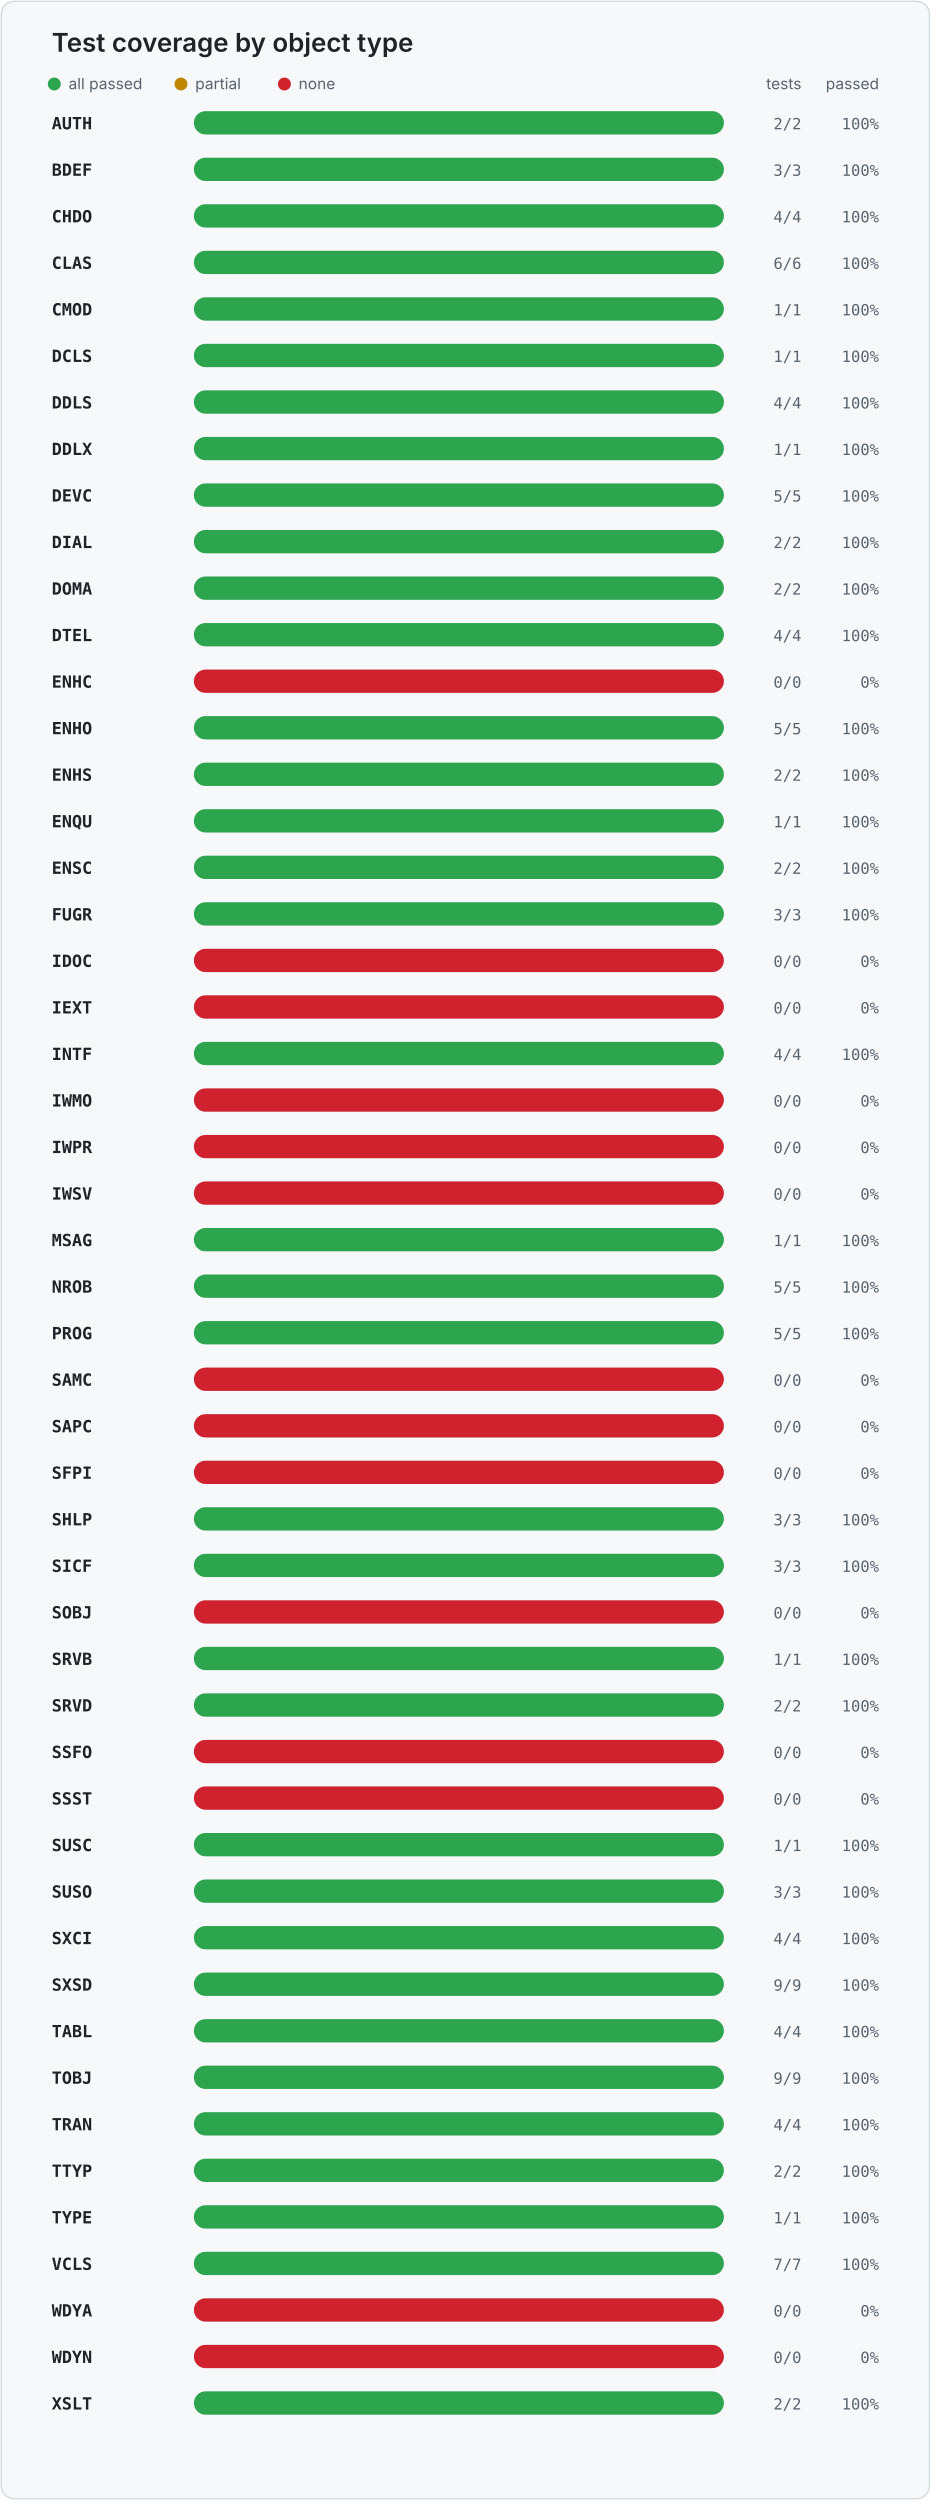
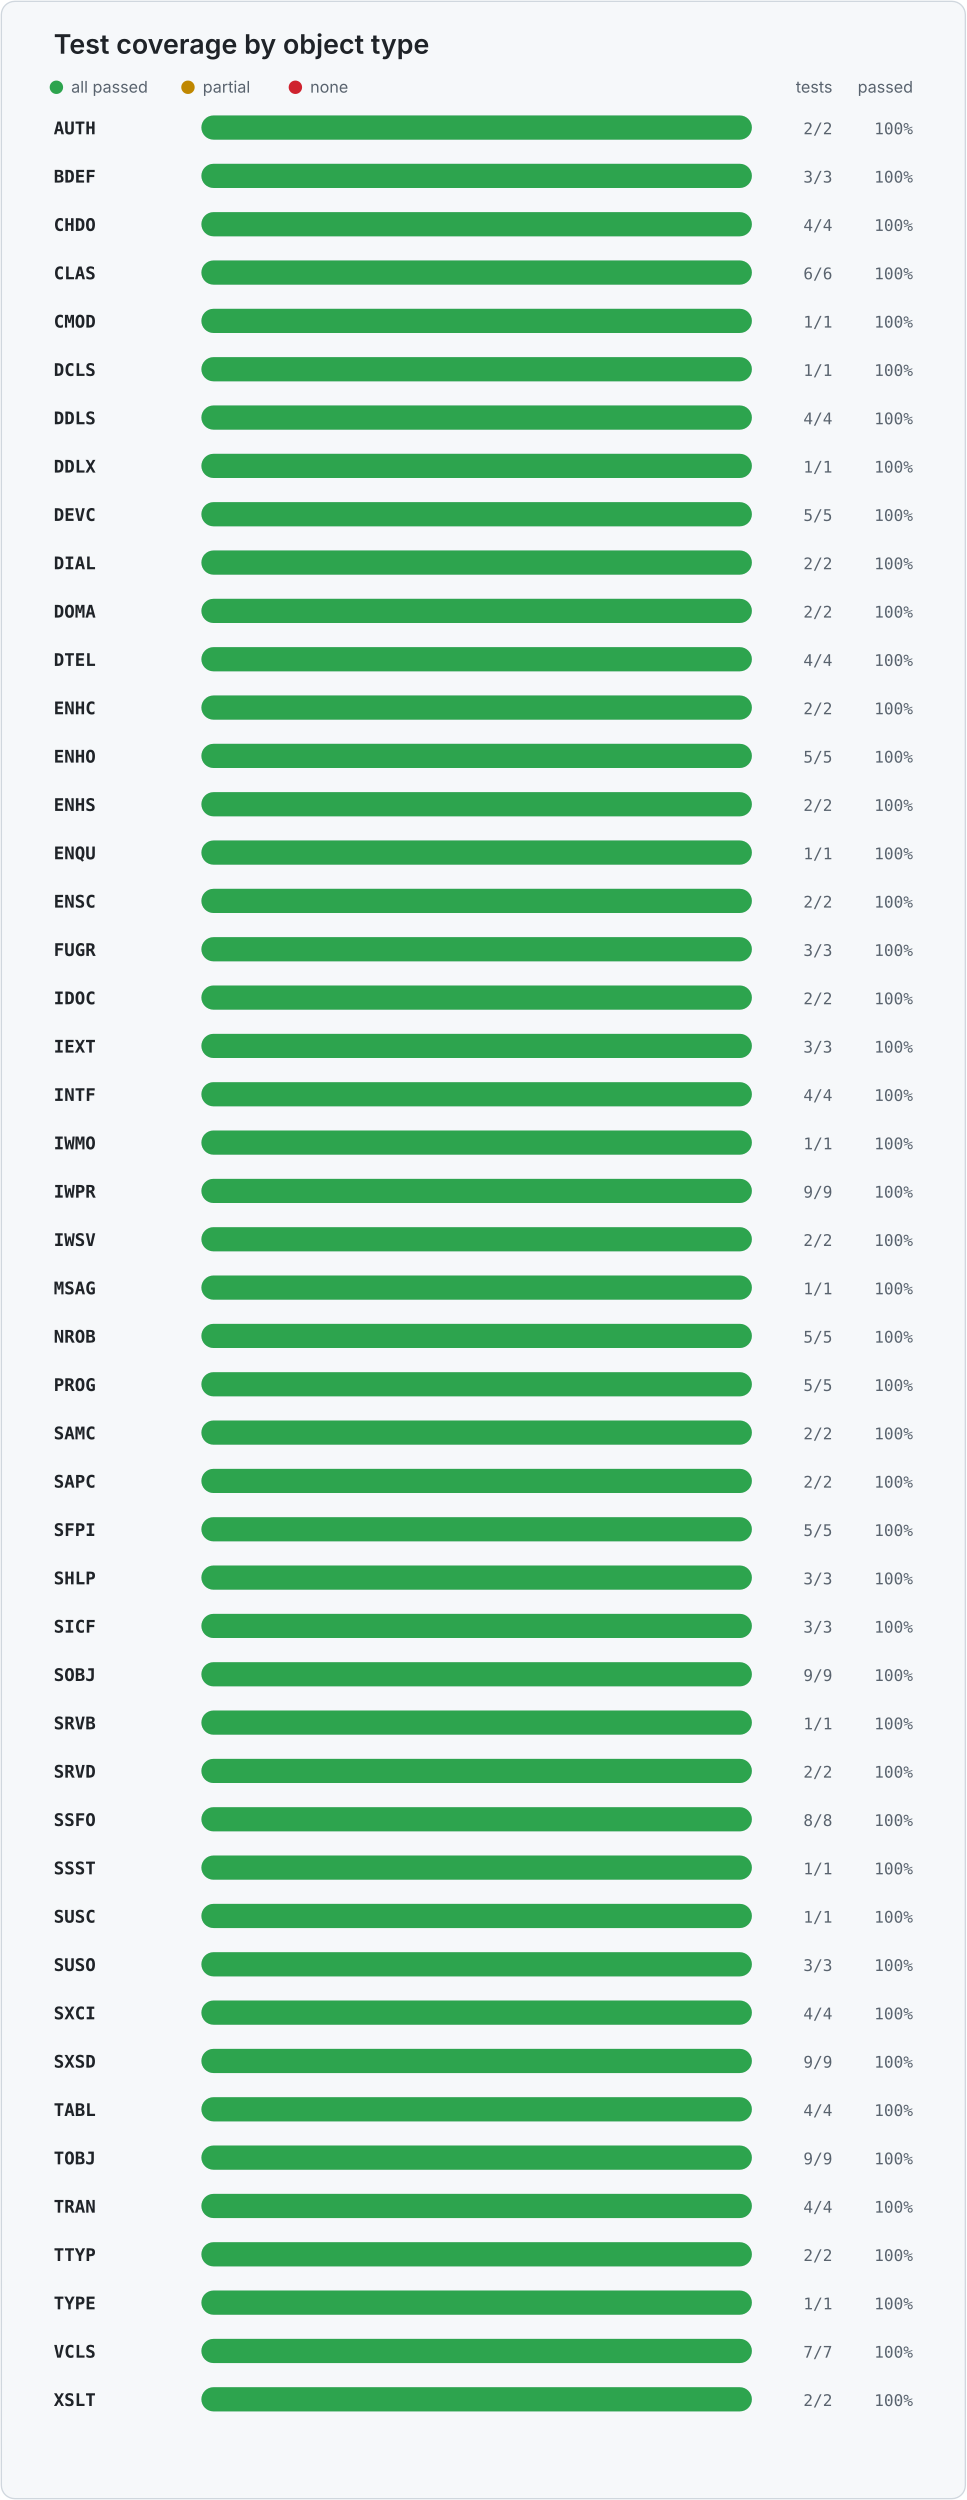
- <svg xmlns="http://www.w3.org/2000/svg" width="720" height="1934" viewBox="0 0 720 1934" role="img" aria-labelledby="title desc">
+ <svg xmlns="http://www.w3.org/2000/svg" width="720" height="1862" viewBox="0 0 720 1862" role="img" aria-labelledby="title desc">
  <style>
    .card { fill: #f6f8fa; stroke: #d0d7de; }
    .title { fill: #1f2328; font: 600 20px -apple-system, BlinkMacSystemFont, "Segoe UI", sans-serif; }
    .legend { fill: #59636e; font: 12px -apple-system, BlinkMacSystemFont, "Segoe UI", sans-serif; }
    .object { fill: #1f2328; font: 600 13px ui-monospace, SFMono-Regular, Consolas, monospace; }
    .value { fill: #59636e; font: 12px ui-monospace, SFMono-Regular, Consolas, monospace; }
    .track { fill: #d8dee4; }
  </style>
-   <rect x="1" y="1" width="718" height="1932" rx="10" class="card" />
+   <rect x="1" y="1" width="718" height="1860" rx="10" class="card" />
  <text x="40" y="40" class="title">Test coverage by object type</text>
  <circle cx="42" cy="65" r="5" fill="#2da44e" />
  <text x="53" y="69" class="legend">all passed</text>
  <circle cx="140" cy="65" r="5" fill="#bf8700" />
  <text x="151" y="69" class="legend">partial</text>
  <circle cx="220" cy="65" r="5" fill="#cf222e" />
  <text x="231" y="69" class="legend">none</text>
  <text x="620" y="69" text-anchor="end" class="legend">tests</text>
  <text x="680" y="69" text-anchor="end" class="legend">passed</text>
  <text x="40" y="100" class="object">AUTH</text>
  <rect x="150" y="86" width="410" height="18" rx="9" class="track" />
  <rect x="150" y="86" width="410.0" height="18" rx="9" fill="#2da44e" />
  <text x="620" y="100" text-anchor="end" class="value">2/2</text>
  <text x="680" y="100" text-anchor="end" class="value">100%</text>
  <text x="40" y="136" class="object">BDEF</text>
  <rect x="150" y="122" width="410" height="18" rx="9" class="track" />
  <rect x="150" y="122" width="410.0" height="18" rx="9" fill="#2da44e" />
  <text x="620" y="136" text-anchor="end" class="value">3/3</text>
  <text x="680" y="136" text-anchor="end" class="value">100%</text>
  <text x="40" y="172" class="object">CHDO</text>
  <rect x="150" y="158" width="410" height="18" rx="9" class="track" />
  <rect x="150" y="158" width="410.0" height="18" rx="9" fill="#2da44e" />
  <text x="620" y="172" text-anchor="end" class="value">4/4</text>
  <text x="680" y="172" text-anchor="end" class="value">100%</text>
  <text x="40" y="208" class="object">CLAS</text>
  <rect x="150" y="194" width="410" height="18" rx="9" class="track" />
  <rect x="150" y="194" width="410.0" height="18" rx="9" fill="#2da44e" />
  <text x="620" y="208" text-anchor="end" class="value">6/6</text>
  <text x="680" y="208" text-anchor="end" class="value">100%</text>
  <text x="40" y="244" class="object">CMOD</text>
  <rect x="150" y="230" width="410" height="18" rx="9" class="track" />
  <rect x="150" y="230" width="410.0" height="18" rx="9" fill="#2da44e" />
  <text x="620" y="244" text-anchor="end" class="value">1/1</text>
  <text x="680" y="244" text-anchor="end" class="value">100%</text>
  <text x="40" y="280" class="object">DCLS</text>
  <rect x="150" y="266" width="410" height="18" rx="9" class="track" />
  <rect x="150" y="266" width="410.0" height="18" rx="9" fill="#2da44e" />
  <text x="620" y="280" text-anchor="end" class="value">1/1</text>
  <text x="680" y="280" text-anchor="end" class="value">100%</text>
  <text x="40" y="316" class="object">DDLS</text>
  <rect x="150" y="302" width="410" height="18" rx="9" class="track" />
  <rect x="150" y="302" width="410.0" height="18" rx="9" fill="#2da44e" />
  <text x="620" y="316" text-anchor="end" class="value">4/4</text>
  <text x="680" y="316" text-anchor="end" class="value">100%</text>
  <text x="40" y="352" class="object">DDLX</text>
  <rect x="150" y="338" width="410" height="18" rx="9" class="track" />
  <rect x="150" y="338" width="410.0" height="18" rx="9" fill="#2da44e" />
  <text x="620" y="352" text-anchor="end" class="value">1/1</text>
  <text x="680" y="352" text-anchor="end" class="value">100%</text>
  <text x="40" y="388" class="object">DEVC</text>
  <rect x="150" y="374" width="410" height="18" rx="9" class="track" />
  <rect x="150" y="374" width="410.0" height="18" rx="9" fill="#2da44e" />
  <text x="620" y="388" text-anchor="end" class="value">5/5</text>
  <text x="680" y="388" text-anchor="end" class="value">100%</text>
  <text x="40" y="424" class="object">DIAL</text>
  <rect x="150" y="410" width="410" height="18" rx="9" class="track" />
  <rect x="150" y="410" width="410.0" height="18" rx="9" fill="#2da44e" />
  <text x="620" y="424" text-anchor="end" class="value">2/2</text>
  <text x="680" y="424" text-anchor="end" class="value">100%</text>
  <text x="40" y="460" class="object">DOMA</text>
  <rect x="150" y="446" width="410" height="18" rx="9" class="track" />
  <rect x="150" y="446" width="410.0" height="18" rx="9" fill="#2da44e" />
  <text x="620" y="460" text-anchor="end" class="value">2/2</text>
  <text x="680" y="460" text-anchor="end" class="value">100%</text>
  <text x="40" y="496" class="object">DTEL</text>
  <rect x="150" y="482" width="410" height="18" rx="9" class="track" />
  <rect x="150" y="482" width="410.0" height="18" rx="9" fill="#2da44e" />
  <text x="620" y="496" text-anchor="end" class="value">4/4</text>
  <text x="680" y="496" text-anchor="end" class="value">100%</text>
  <text x="40" y="532" class="object">ENHC</text>
  <rect x="150" y="518" width="410" height="18" rx="9" class="track" />
-   <rect x="150" y="518" width="410" height="18" rx="9" fill="#cf222e" />
-   <text x="620" y="532" text-anchor="end" class="value">0/0</text>
-   <text x="680" y="532" text-anchor="end" class="value">0%</text>
+   <rect x="150" y="518" width="410.0" height="18" rx="9" fill="#2da44e" />
+   <text x="620" y="532" text-anchor="end" class="value">2/2</text>
+   <text x="680" y="532" text-anchor="end" class="value">100%</text>
  <text x="40" y="568" class="object">ENHO</text>
  <rect x="150" y="554" width="410" height="18" rx="9" class="track" />
  <rect x="150" y="554" width="410.0" height="18" rx="9" fill="#2da44e" />
  <text x="620" y="568" text-anchor="end" class="value">5/5</text>
  <text x="680" y="568" text-anchor="end" class="value">100%</text>
  <text x="40" y="604" class="object">ENHS</text>
  <rect x="150" y="590" width="410" height="18" rx="9" class="track" />
  <rect x="150" y="590" width="410.0" height="18" rx="9" fill="#2da44e" />
  <text x="620" y="604" text-anchor="end" class="value">2/2</text>
  <text x="680" y="604" text-anchor="end" class="value">100%</text>
  <text x="40" y="640" class="object">ENQU</text>
  <rect x="150" y="626" width="410" height="18" rx="9" class="track" />
  <rect x="150" y="626" width="410.0" height="18" rx="9" fill="#2da44e" />
  <text x="620" y="640" text-anchor="end" class="value">1/1</text>
  <text x="680" y="640" text-anchor="end" class="value">100%</text>
  <text x="40" y="676" class="object">ENSC</text>
  <rect x="150" y="662" width="410" height="18" rx="9" class="track" />
  <rect x="150" y="662" width="410.0" height="18" rx="9" fill="#2da44e" />
  <text x="620" y="676" text-anchor="end" class="value">2/2</text>
  <text x="680" y="676" text-anchor="end" class="value">100%</text>
  <text x="40" y="712" class="object">FUGR</text>
  <rect x="150" y="698" width="410" height="18" rx="9" class="track" />
  <rect x="150" y="698" width="410.0" height="18" rx="9" fill="#2da44e" />
  <text x="620" y="712" text-anchor="end" class="value">3/3</text>
  <text x="680" y="712" text-anchor="end" class="value">100%</text>
  <text x="40" y="748" class="object">IDOC</text>
  <rect x="150" y="734" width="410" height="18" rx="9" class="track" />
-   <rect x="150" y="734" width="410" height="18" rx="9" fill="#cf222e" />
-   <text x="620" y="748" text-anchor="end" class="value">0/0</text>
-   <text x="680" y="748" text-anchor="end" class="value">0%</text>
+   <rect x="150" y="734" width="410.0" height="18" rx="9" fill="#2da44e" />
+   <text x="620" y="748" text-anchor="end" class="value">2/2</text>
+   <text x="680" y="748" text-anchor="end" class="value">100%</text>
  <text x="40" y="784" class="object">IEXT</text>
  <rect x="150" y="770" width="410" height="18" rx="9" class="track" />
-   <rect x="150" y="770" width="410" height="18" rx="9" fill="#cf222e" />
-   <text x="620" y="784" text-anchor="end" class="value">0/0</text>
-   <text x="680" y="784" text-anchor="end" class="value">0%</text>
+   <rect x="150" y="770" width="410.0" height="18" rx="9" fill="#2da44e" />
+   <text x="620" y="784" text-anchor="end" class="value">3/3</text>
+   <text x="680" y="784" text-anchor="end" class="value">100%</text>
  <text x="40" y="820" class="object">INTF</text>
  <rect x="150" y="806" width="410" height="18" rx="9" class="track" />
  <rect x="150" y="806" width="410.0" height="18" rx="9" fill="#2da44e" />
  <text x="620" y="820" text-anchor="end" class="value">4/4</text>
  <text x="680" y="820" text-anchor="end" class="value">100%</text>
  <text x="40" y="856" class="object">IWMO</text>
  <rect x="150" y="842" width="410" height="18" rx="9" class="track" />
-   <rect x="150" y="842" width="410" height="18" rx="9" fill="#cf222e" />
-   <text x="620" y="856" text-anchor="end" class="value">0/0</text>
-   <text x="680" y="856" text-anchor="end" class="value">0%</text>
+   <rect x="150" y="842" width="410.0" height="18" rx="9" fill="#2da44e" />
+   <text x="620" y="856" text-anchor="end" class="value">1/1</text>
+   <text x="680" y="856" text-anchor="end" class="value">100%</text>
  <text x="40" y="892" class="object">IWPR</text>
  <rect x="150" y="878" width="410" height="18" rx="9" class="track" />
-   <rect x="150" y="878" width="410" height="18" rx="9" fill="#cf222e" />
-   <text x="620" y="892" text-anchor="end" class="value">0/0</text>
-   <text x="680" y="892" text-anchor="end" class="value">0%</text>
+   <rect x="150" y="878" width="410.0" height="18" rx="9" fill="#2da44e" />
+   <text x="620" y="892" text-anchor="end" class="value">9/9</text>
+   <text x="680" y="892" text-anchor="end" class="value">100%</text>
  <text x="40" y="928" class="object">IWSV</text>
  <rect x="150" y="914" width="410" height="18" rx="9" class="track" />
-   <rect x="150" y="914" width="410" height="18" rx="9" fill="#cf222e" />
-   <text x="620" y="928" text-anchor="end" class="value">0/0</text>
-   <text x="680" y="928" text-anchor="end" class="value">0%</text>
+   <rect x="150" y="914" width="410.0" height="18" rx="9" fill="#2da44e" />
+   <text x="620" y="928" text-anchor="end" class="value">2/2</text>
+   <text x="680" y="928" text-anchor="end" class="value">100%</text>
  <text x="40" y="964" class="object">MSAG</text>
  <rect x="150" y="950" width="410" height="18" rx="9" class="track" />
  <rect x="150" y="950" width="410.0" height="18" rx="9" fill="#2da44e" />
  <text x="620" y="964" text-anchor="end" class="value">1/1</text>
  <text x="680" y="964" text-anchor="end" class="value">100%</text>
  <text x="40" y="1000" class="object">NROB</text>
  <rect x="150" y="986" width="410" height="18" rx="9" class="track" />
  <rect x="150" y="986" width="410.0" height="18" rx="9" fill="#2da44e" />
  <text x="620" y="1000" text-anchor="end" class="value">5/5</text>
  <text x="680" y="1000" text-anchor="end" class="value">100%</text>
  <text x="40" y="1036" class="object">PROG</text>
  <rect x="150" y="1022" width="410" height="18" rx="9" class="track" />
  <rect x="150" y="1022" width="410.0" height="18" rx="9" fill="#2da44e" />
  <text x="620" y="1036" text-anchor="end" class="value">5/5</text>
  <text x="680" y="1036" text-anchor="end" class="value">100%</text>
  <text x="40" y="1072" class="object">SAMC</text>
  <rect x="150" y="1058" width="410" height="18" rx="9" class="track" />
-   <rect x="150" y="1058" width="410" height="18" rx="9" fill="#cf222e" />
-   <text x="620" y="1072" text-anchor="end" class="value">0/0</text>
-   <text x="680" y="1072" text-anchor="end" class="value">0%</text>
+   <rect x="150" y="1058" width="410.0" height="18" rx="9" fill="#2da44e" />
+   <text x="620" y="1072" text-anchor="end" class="value">2/2</text>
+   <text x="680" y="1072" text-anchor="end" class="value">100%</text>
  <text x="40" y="1108" class="object">SAPC</text>
  <rect x="150" y="1094" width="410" height="18" rx="9" class="track" />
-   <rect x="150" y="1094" width="410" height="18" rx="9" fill="#cf222e" />
-   <text x="620" y="1108" text-anchor="end" class="value">0/0</text>
-   <text x="680" y="1108" text-anchor="end" class="value">0%</text>
+   <rect x="150" y="1094" width="410.0" height="18" rx="9" fill="#2da44e" />
+   <text x="620" y="1108" text-anchor="end" class="value">2/2</text>
+   <text x="680" y="1108" text-anchor="end" class="value">100%</text>
  <text x="40" y="1144" class="object">SFPI</text>
  <rect x="150" y="1130" width="410" height="18" rx="9" class="track" />
-   <rect x="150" y="1130" width="410" height="18" rx="9" fill="#cf222e" />
-   <text x="620" y="1144" text-anchor="end" class="value">0/0</text>
-   <text x="680" y="1144" text-anchor="end" class="value">0%</text>
+   <rect x="150" y="1130" width="410.0" height="18" rx="9" fill="#2da44e" />
+   <text x="620" y="1144" text-anchor="end" class="value">5/5</text>
+   <text x="680" y="1144" text-anchor="end" class="value">100%</text>
  <text x="40" y="1180" class="object">SHLP</text>
  <rect x="150" y="1166" width="410" height="18" rx="9" class="track" />
  <rect x="150" y="1166" width="410.0" height="18" rx="9" fill="#2da44e" />
  <text x="620" y="1180" text-anchor="end" class="value">3/3</text>
  <text x="680" y="1180" text-anchor="end" class="value">100%</text>
  <text x="40" y="1216" class="object">SICF</text>
  <rect x="150" y="1202" width="410" height="18" rx="9" class="track" />
  <rect x="150" y="1202" width="410.0" height="18" rx="9" fill="#2da44e" />
  <text x="620" y="1216" text-anchor="end" class="value">3/3</text>
  <text x="680" y="1216" text-anchor="end" class="value">100%</text>
  <text x="40" y="1252" class="object">SOBJ</text>
  <rect x="150" y="1238" width="410" height="18" rx="9" class="track" />
-   <rect x="150" y="1238" width="410" height="18" rx="9" fill="#cf222e" />
-   <text x="620" y="1252" text-anchor="end" class="value">0/0</text>
-   <text x="680" y="1252" text-anchor="end" class="value">0%</text>
+   <rect x="150" y="1238" width="410.0" height="18" rx="9" fill="#2da44e" />
+   <text x="620" y="1252" text-anchor="end" class="value">9/9</text>
+   <text x="680" y="1252" text-anchor="end" class="value">100%</text>
  <text x="40" y="1288" class="object">SRVB</text>
  <rect x="150" y="1274" width="410" height="18" rx="9" class="track" />
  <rect x="150" y="1274" width="410.0" height="18" rx="9" fill="#2da44e" />
  <text x="620" y="1288" text-anchor="end" class="value">1/1</text>
  <text x="680" y="1288" text-anchor="end" class="value">100%</text>
  <text x="40" y="1324" class="object">SRVD</text>
  <rect x="150" y="1310" width="410" height="18" rx="9" class="track" />
  <rect x="150" y="1310" width="410.0" height="18" rx="9" fill="#2da44e" />
  <text x="620" y="1324" text-anchor="end" class="value">2/2</text>
  <text x="680" y="1324" text-anchor="end" class="value">100%</text>
  <text x="40" y="1360" class="object">SSFO</text>
  <rect x="150" y="1346" width="410" height="18" rx="9" class="track" />
-   <rect x="150" y="1346" width="410" height="18" rx="9" fill="#cf222e" />
-   <text x="620" y="1360" text-anchor="end" class="value">0/0</text>
-   <text x="680" y="1360" text-anchor="end" class="value">0%</text>
+   <rect x="150" y="1346" width="410.0" height="18" rx="9" fill="#2da44e" />
+   <text x="620" y="1360" text-anchor="end" class="value">8/8</text>
+   <text x="680" y="1360" text-anchor="end" class="value">100%</text>
  <text x="40" y="1396" class="object">SSST</text>
  <rect x="150" y="1382" width="410" height="18" rx="9" class="track" />
-   <rect x="150" y="1382" width="410" height="18" rx="9" fill="#cf222e" />
-   <text x="620" y="1396" text-anchor="end" class="value">0/0</text>
-   <text x="680" y="1396" text-anchor="end" class="value">0%</text>
+   <rect x="150" y="1382" width="410.0" height="18" rx="9" fill="#2da44e" />
+   <text x="620" y="1396" text-anchor="end" class="value">1/1</text>
+   <text x="680" y="1396" text-anchor="end" class="value">100%</text>
  <text x="40" y="1432" class="object">SUSC</text>
  <rect x="150" y="1418" width="410" height="18" rx="9" class="track" />
  <rect x="150" y="1418" width="410.0" height="18" rx="9" fill="#2da44e" />
  <text x="620" y="1432" text-anchor="end" class="value">1/1</text>
  <text x="680" y="1432" text-anchor="end" class="value">100%</text>
  <text x="40" y="1468" class="object">SUSO</text>
  <rect x="150" y="1454" width="410" height="18" rx="9" class="track" />
  <rect x="150" y="1454" width="410.0" height="18" rx="9" fill="#2da44e" />
  <text x="620" y="1468" text-anchor="end" class="value">3/3</text>
  <text x="680" y="1468" text-anchor="end" class="value">100%</text>
  <text x="40" y="1504" class="object">SXCI</text>
  <rect x="150" y="1490" width="410" height="18" rx="9" class="track" />
  <rect x="150" y="1490" width="410.0" height="18" rx="9" fill="#2da44e" />
  <text x="620" y="1504" text-anchor="end" class="value">4/4</text>
  <text x="680" y="1504" text-anchor="end" class="value">100%</text>
  <text x="40" y="1540" class="object">SXSD</text>
  <rect x="150" y="1526" width="410" height="18" rx="9" class="track" />
  <rect x="150" y="1526" width="410.0" height="18" rx="9" fill="#2da44e" />
  <text x="620" y="1540" text-anchor="end" class="value">9/9</text>
  <text x="680" y="1540" text-anchor="end" class="value">100%</text>
  <text x="40" y="1576" class="object">TABL</text>
  <rect x="150" y="1562" width="410" height="18" rx="9" class="track" />
  <rect x="150" y="1562" width="410.0" height="18" rx="9" fill="#2da44e" />
  <text x="620" y="1576" text-anchor="end" class="value">4/4</text>
  <text x="680" y="1576" text-anchor="end" class="value">100%</text>
  <text x="40" y="1612" class="object">TOBJ</text>
  <rect x="150" y="1598" width="410" height="18" rx="9" class="track" />
  <rect x="150" y="1598" width="410.0" height="18" rx="9" fill="#2da44e" />
  <text x="620" y="1612" text-anchor="end" class="value">9/9</text>
  <text x="680" y="1612" text-anchor="end" class="value">100%</text>
  <text x="40" y="1648" class="object">TRAN</text>
  <rect x="150" y="1634" width="410" height="18" rx="9" class="track" />
  <rect x="150" y="1634" width="410.0" height="18" rx="9" fill="#2da44e" />
  <text x="620" y="1648" text-anchor="end" class="value">4/4</text>
  <text x="680" y="1648" text-anchor="end" class="value">100%</text>
  <text x="40" y="1684" class="object">TTYP</text>
  <rect x="150" y="1670" width="410" height="18" rx="9" class="track" />
  <rect x="150" y="1670" width="410.0" height="18" rx="9" fill="#2da44e" />
  <text x="620" y="1684" text-anchor="end" class="value">2/2</text>
  <text x="680" y="1684" text-anchor="end" class="value">100%</text>
  <text x="40" y="1720" class="object">TYPE</text>
  <rect x="150" y="1706" width="410" height="18" rx="9" class="track" />
  <rect x="150" y="1706" width="410.0" height="18" rx="9" fill="#2da44e" />
  <text x="620" y="1720" text-anchor="end" class="value">1/1</text>
  <text x="680" y="1720" text-anchor="end" class="value">100%</text>
  <text x="40" y="1756" class="object">VCLS</text>
  <rect x="150" y="1742" width="410" height="18" rx="9" class="track" />
  <rect x="150" y="1742" width="410.0" height="18" rx="9" fill="#2da44e" />
  <text x="620" y="1756" text-anchor="end" class="value">7/7</text>
  <text x="680" y="1756" text-anchor="end" class="value">100%</text>
-   <text x="40" y="1792" class="object">WDYA</text>
+   <text x="40" y="1792" class="object">XSLT</text>
  <rect x="150" y="1778" width="410" height="18" rx="9" class="track" />
-   <rect x="150" y="1778" width="410" height="18" rx="9" fill="#cf222e" />
-   <text x="620" y="1792" text-anchor="end" class="value">0/0</text>
-   <text x="680" y="1792" text-anchor="end" class="value">0%</text>
-   <text x="40" y="1828" class="object">WDYN</text>
-   <rect x="150" y="1814" width="410" height="18" rx="9" class="track" />
-   <rect x="150" y="1814" width="410" height="18" rx="9" fill="#cf222e" />
-   <text x="620" y="1828" text-anchor="end" class="value">0/0</text>
-   <text x="680" y="1828" text-anchor="end" class="value">0%</text>
-   <text x="40" y="1864" class="object">XSLT</text>
-   <rect x="150" y="1850" width="410" height="18" rx="9" class="track" />
-   <rect x="150" y="1850" width="410.0" height="18" rx="9" fill="#2da44e" />
-   <text x="620" y="1864" text-anchor="end" class="value">2/2</text>
-   <text x="680" y="1864" text-anchor="end" class="value">100%</text>
+   <rect x="150" y="1778" width="410.0" height="18" rx="9" fill="#2da44e" />
+   <text x="620" y="1792" text-anchor="end" class="value">2/2</text>
+   <text x="680" y="1792" text-anchor="end" class="value">100%</text>
</svg>
